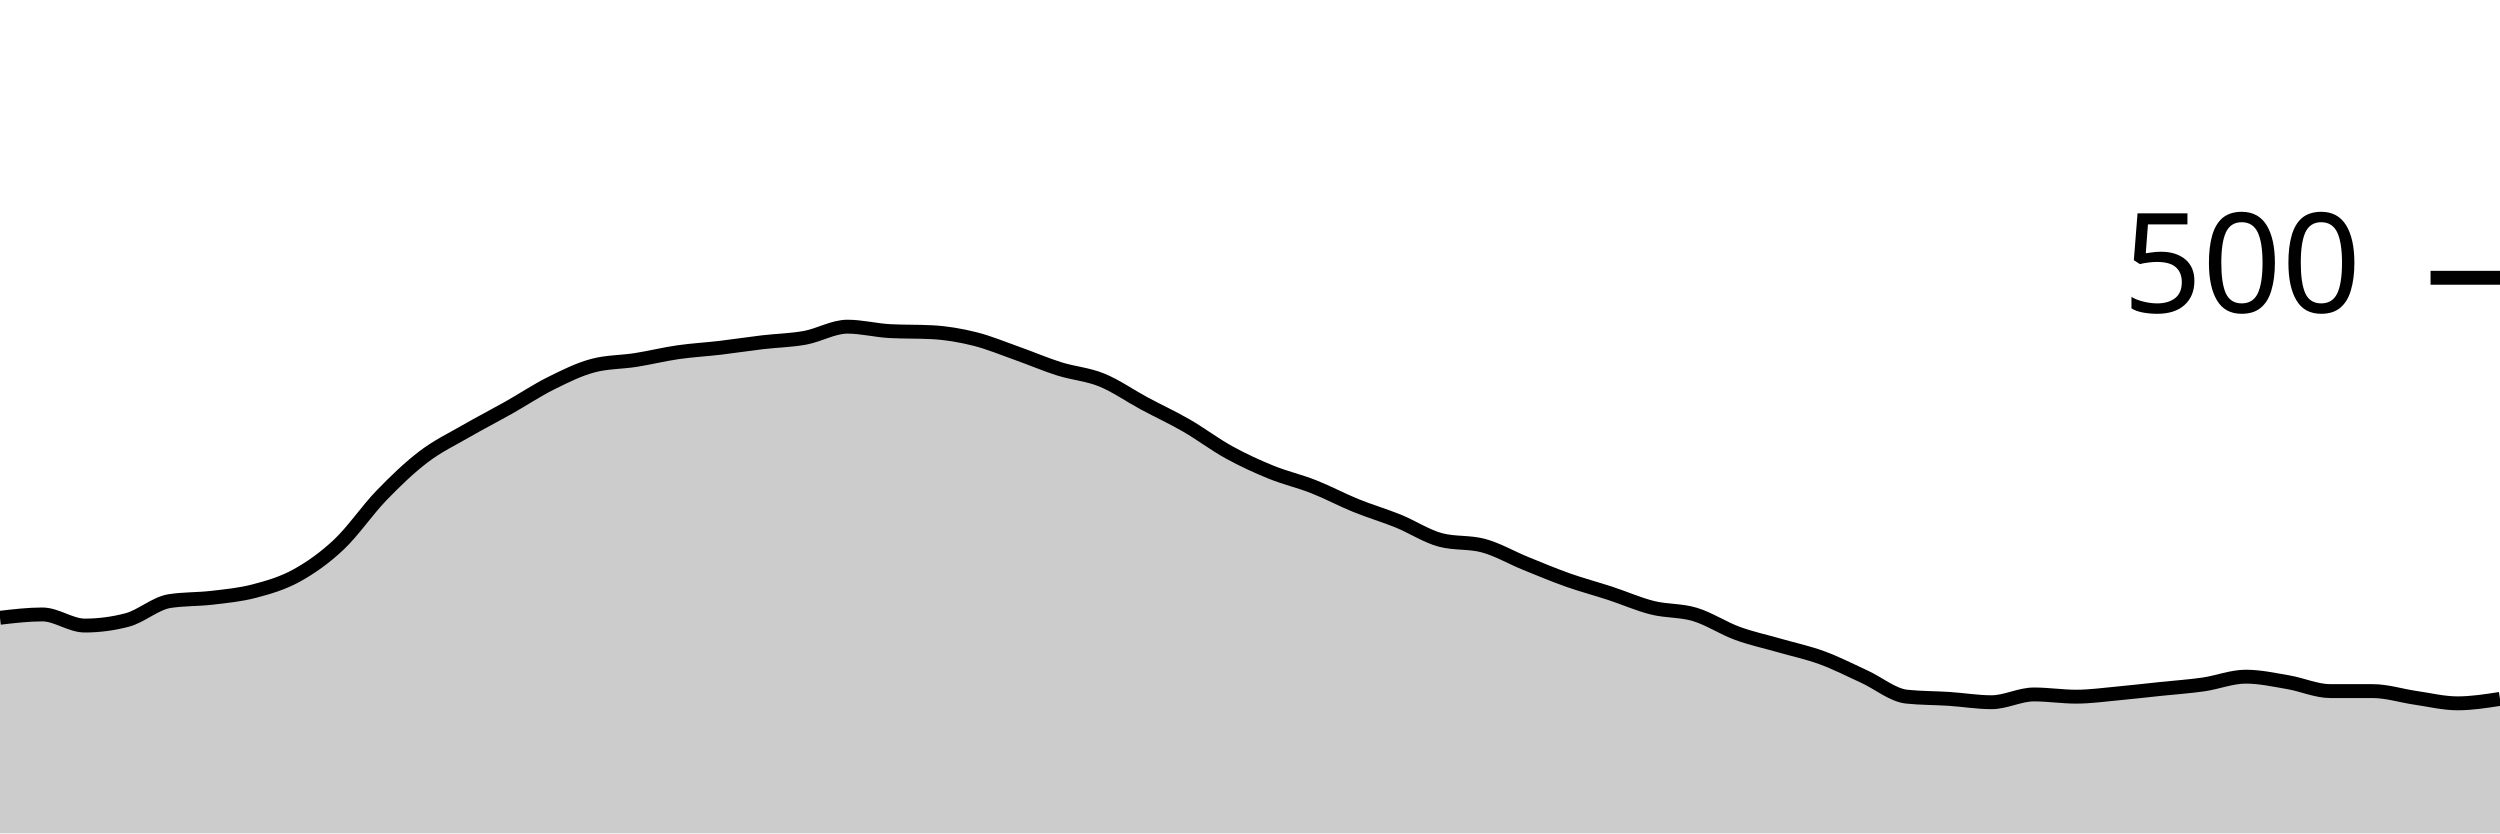
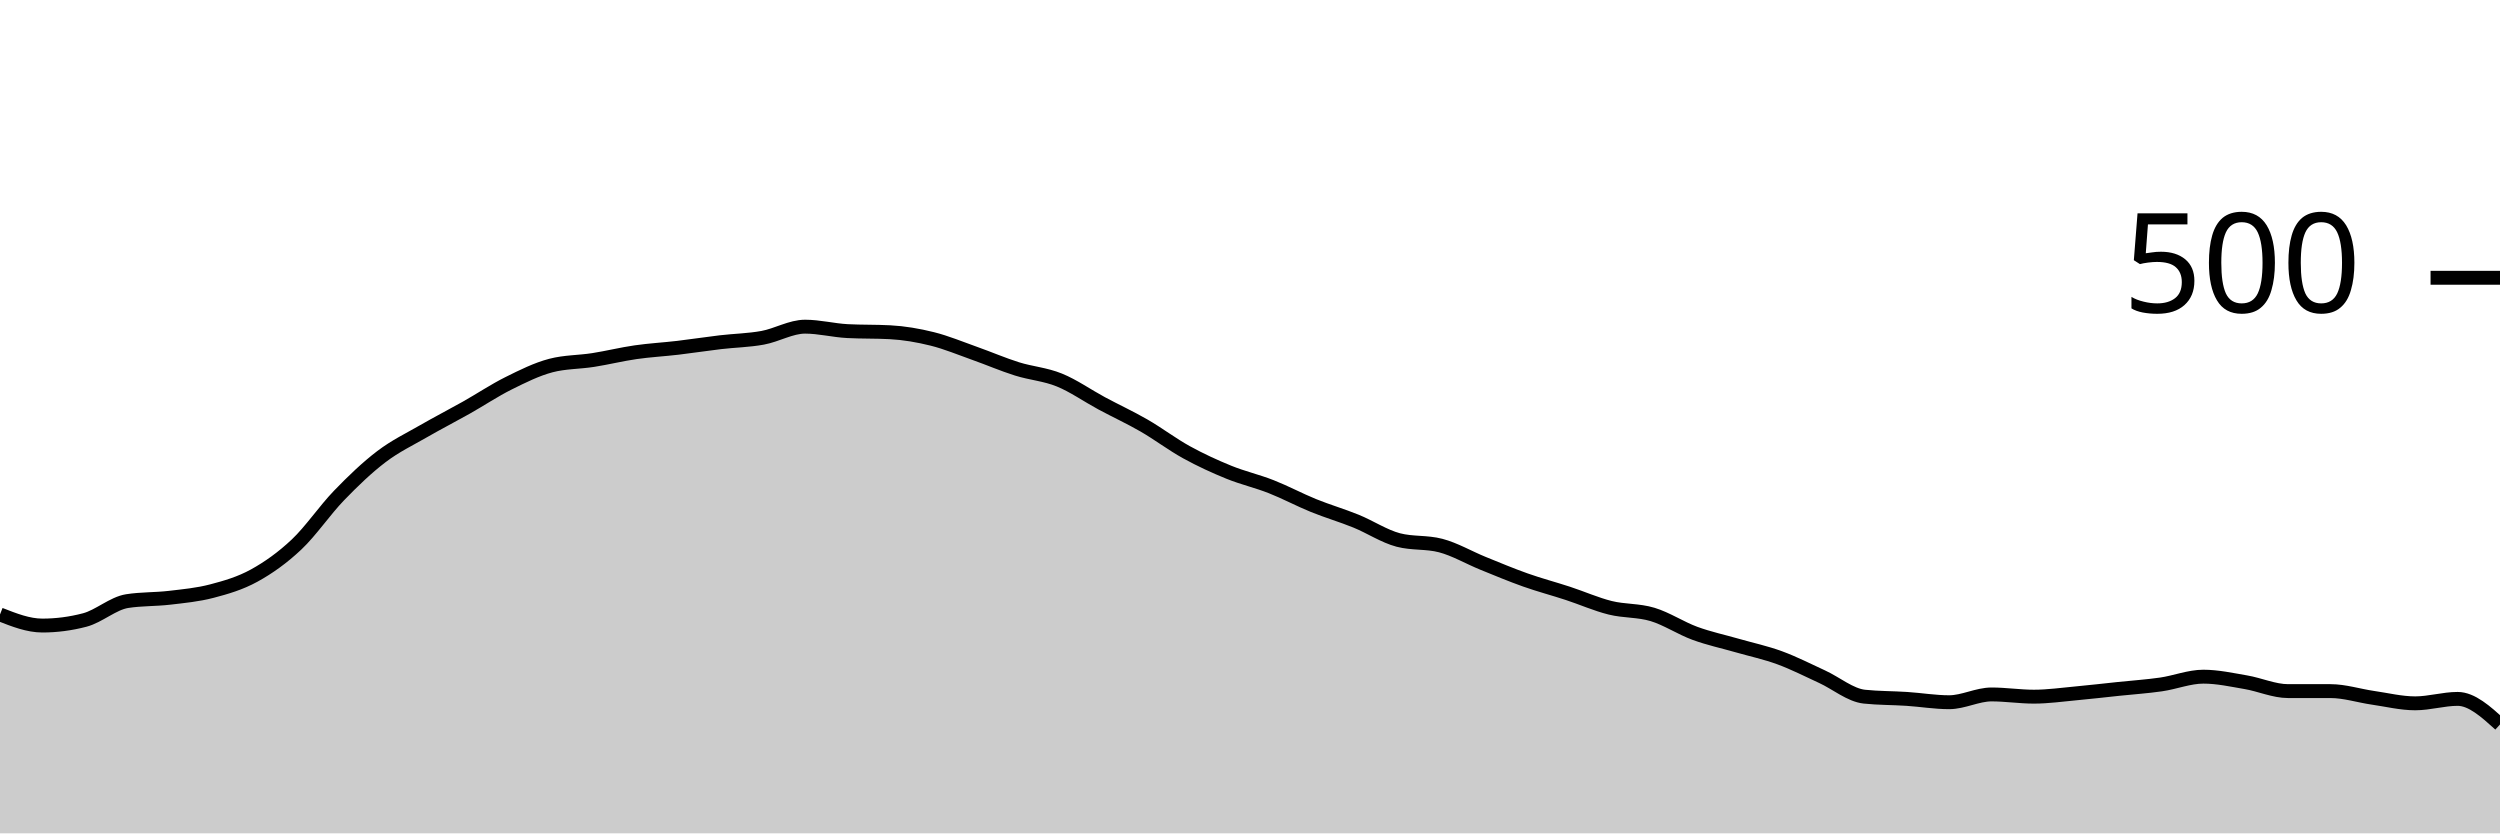
<svg xmlns="http://www.w3.org/2000/svg" viewBox="0 0 180 60">
  <g transform="translate(0,20)">
-     <path class="area" fill="rgba(0, 0, 0, 0.2)" d="M0,24.48C1.017,24.36,2.034,24.24,3.051,24.24C4.068,24.24,5.085,25.04,6.102,25.04C7.119,25.04,8.136,24.907,9.153,24.64C10.169,24.373,11.186,23.44,12.203,23.28C13.22,23.12,14.237,23.16,15.254,23.04C16.271,22.92,17.288,22.827,18.305,22.56C19.322,22.293,20.339,22,21.356,21.44C22.373,20.88,23.39,20.16,24.407,19.2C25.424,18.24,26.441,16.733,27.458,15.68C28.475,14.627,29.492,13.653,30.508,12.88C31.525,12.107,32.542,11.627,33.559,11.04C34.576,10.453,35.593,9.933,36.61,9.36C37.627,8.787,38.644,8.107,39.661,7.6C40.678,7.093,41.695,6.587,42.712,6.32C43.729,6.053,44.746,6.08,45.763,5.92C46.78,5.76,47.797,5.507,48.814,5.36C49.831,5.213,50.847,5.16,51.864,5.04C52.881,4.92,53.898,4.76,54.915,4.64C55.932,4.52,56.949,4.507,57.966,4.32C58.983,4.133,60,3.52,61.017,3.52C62.034,3.52,63.051,3.787,64.068,3.84C65.085,3.893,66.102,3.867,67.119,3.92C68.136,3.973,69.153,4.147,70.169,4.4C71.186,4.653,72.203,5.08,73.22,5.44C74.237,5.8,75.254,6.24,76.271,6.56C77.288,6.88,78.305,6.947,79.322,7.36C80.339,7.773,81.356,8.493,82.373,9.04C83.39,9.587,84.407,10.053,85.424,10.64C86.441,11.227,87.458,12,88.475,12.56C89.492,13.12,90.508,13.587,91.525,14C92.542,14.413,93.559,14.64,94.576,15.04C95.593,15.44,96.61,15.987,97.627,16.4C98.644,16.813,99.661,17.107,100.678,17.52C101.695,17.933,102.712,18.613,103.729,18.88C104.746,19.147,105.763,19.013,106.78,19.28C107.797,19.547,108.814,20.147,109.831,20.56C110.847,20.973,111.864,21.4,112.881,21.76C113.898,22.12,114.915,22.387,115.932,22.72C116.949,23.053,117.966,23.507,118.983,23.76C120,24.013,121.017,23.933,122.034,24.24C123.051,24.547,124.068,25.227,125.085,25.6C126.102,25.973,127.119,26.187,128.136,26.48C129.153,26.773,130.169,26.987,131.186,27.36C132.203,27.733,133.22,28.253,134.237,28.72C135.254,29.187,136.271,30.053,137.288,30.16C138.305,30.267,139.322,30.253,140.339,30.32C141.356,30.387,142.373,30.56,143.39,30.56C144.407,30.56,145.424,30,146.441,30C147.458,30,148.475,30.16,149.492,30.16C150.508,30.16,151.525,30.013,152.542,29.92C153.559,29.827,154.576,29.707,155.593,29.6C156.61,29.493,157.627,29.427,158.644,29.28C159.661,29.133,160.678,28.72,161.695,28.72C162.712,28.72,163.729,28.947,164.746,29.12C165.763,29.293,166.78,29.76,167.797,29.76C168.814,29.76,169.831,29.76,170.847,29.76C171.864,29.76,172.881,30.093,173.898,30.24C174.915,30.387,175.932,30.64,176.949,30.64C177.966,30.64,178.983,30.48,180,30.32L180,40C178.983,40,177.966,40,176.949,40C175.932,40,174.915,40,173.898,40C172.881,40,171.864,40,170.847,40C169.831,40,168.814,40,167.797,40C166.78,40,165.763,40,164.746,40C163.729,40,162.712,40,161.695,40C160.678,40,159.661,40,158.644,40C157.627,40,156.61,40,155.593,40C154.576,40,153.559,40,152.542,40C151.525,40,150.508,40,149.492,40C148.475,40,147.458,40,146.441,40C145.424,40,144.407,40,143.39,40C142.373,40,141.356,40,140.339,40C139.322,40,138.305,40,137.288,40C136.271,40,135.254,40,134.237,40C133.22,40,132.203,40,131.186,40C130.169,40,129.153,40,128.136,40C127.119,40,126.102,40,125.085,40C124.068,40,123.051,40,122.034,40C121.017,40,120,40,118.983,40C117.966,40,116.949,40,115.932,40C114.915,40,113.898,40,112.881,40C111.864,40,110.847,40,109.831,40C108.814,40,107.797,40,106.78,40C105.763,40,104.746,40,103.729,40C102.712,40,101.695,40,100.678,40C99.661,40,98.644,40,97.627,40C96.61,40,95.593,40,94.576,40C93.559,40,92.542,40,91.525,40C90.508,40,89.492,40,88.475,40C87.458,40,86.441,40,85.424,40C84.407,40,83.39,40,82.373,40C81.356,40,80.339,40,79.322,40C78.305,40,77.288,40,76.271,40C75.254,40,74.237,40,73.22,40C72.203,40,71.186,40,70.169,40C69.153,40,68.136,40,67.119,40C66.102,40,65.085,40,64.068,40C63.051,40,62.034,40,61.017,40C60,40,58.983,40,57.966,40C56.949,40,55.932,40,54.915,40C53.898,40,52.881,40,51.864,40C50.847,40,49.831,40,48.814,40C47.797,40,46.78,40,45.763,40C44.746,40,43.729,40,42.712,40C41.695,40,40.678,40,39.661,40C38.644,40,37.627,40,36.61,40C35.593,40,34.576,40,33.559,40C32.542,40,31.525,40,30.508,40C29.492,40,28.475,40,27.458,40C26.441,40,25.424,40,24.407,40C23.39,40,22.373,40,21.356,40C20.339,40,19.322,40,18.305,40C17.288,40,16.271,40,15.254,40C14.237,40,13.22,40,12.203,40C11.186,40,10.169,40,9.153,40C8.136,40,7.119,40,6.102,40C5.085,40,4.068,40,3.051,40C2.034,40,1.017,40,0,40Z" />
-     <path class="line" stroke="black" fill="none" d="M0,24.48C1.017,24.36,2.034,24.24,3.051,24.24C4.068,24.24,5.085,25.04,6.102,25.04C7.119,25.04,8.136,24.907,9.153,24.64C10.169,24.373,11.186,23.44,12.203,23.28C13.22,23.12,14.237,23.16,15.254,23.04C16.271,22.92,17.288,22.827,18.305,22.56C19.322,22.293,20.339,22,21.356,21.44C22.373,20.88,23.39,20.16,24.407,19.2C25.424,18.24,26.441,16.733,27.458,15.68C28.475,14.627,29.492,13.653,30.508,12.88C31.525,12.107,32.542,11.627,33.559,11.04C34.576,10.453,35.593,9.933,36.61,9.36C37.627,8.787,38.644,8.107,39.661,7.6C40.678,7.093,41.695,6.587,42.712,6.32C43.729,6.053,44.746,6.08,45.763,5.92C46.78,5.76,47.797,5.507,48.814,5.36C49.831,5.213,50.847,5.16,51.864,5.04C52.881,4.92,53.898,4.76,54.915,4.64C55.932,4.52,56.949,4.507,57.966,4.32C58.983,4.133,60,3.52,61.017,3.52C62.034,3.52,63.051,3.787,64.068,3.84C65.085,3.893,66.102,3.867,67.119,3.92C68.136,3.973,69.153,4.147,70.169,4.4C71.186,4.653,72.203,5.08,73.22,5.44C74.237,5.8,75.254,6.24,76.271,6.56C77.288,6.88,78.305,6.947,79.322,7.36C80.339,7.773,81.356,8.493,82.373,9.04C83.39,9.587,84.407,10.053,85.424,10.64C86.441,11.227,87.458,12,88.475,12.56C89.492,13.12,90.508,13.587,91.525,14C92.542,14.413,93.559,14.64,94.576,15.04C95.593,15.44,96.61,15.987,97.627,16.4C98.644,16.813,99.661,17.107,100.678,17.52C101.695,17.933,102.712,18.613,103.729,18.88C104.746,19.147,105.763,19.013,106.78,19.28C107.797,19.547,108.814,20.147,109.831,20.56C110.847,20.973,111.864,21.4,112.881,21.76C113.898,22.12,114.915,22.387,115.932,22.72C116.949,23.053,117.966,23.507,118.983,23.76C120,24.013,121.017,23.933,122.034,24.24C123.051,24.547,124.068,25.227,125.085,25.6C126.102,25.973,127.119,26.187,128.136,26.48C129.153,26.773,130.169,26.987,131.186,27.36C132.203,27.733,133.22,28.253,134.237,28.72C135.254,29.187,136.271,30.053,137.288,30.16C138.305,30.267,139.322,30.253,140.339,30.32C141.356,30.387,142.373,30.56,143.39,30.56C144.407,30.56,145.424,30,146.441,30C147.458,30,148.475,30.16,149.492,30.16C150.508,30.16,151.525,30.013,152.542,29.92C153.559,29.827,154.576,29.707,155.593,29.6C156.61,29.493,157.627,29.427,158.644,29.28C159.661,29.133,160.678,28.72,161.695,28.72C162.712,28.72,163.729,28.947,164.746,29.12C165.763,29.293,166.78,29.76,167.797,29.76C168.814,29.76,169.831,29.76,170.847,29.76C171.864,29.76,172.881,30.093,173.898,30.24C174.915,30.387,175.932,30.64,176.949,30.64C177.966,30.64,178.983,30.48,180,30.32" />
+     <path class="area" fill="rgba(0, 0, 0, 0.2)" d="M0,24.24C1.017,24.64,2.034,25.04,3.051,25.04C4.068,25.04,5.085,24.907,6.102,24.64C7.119,24.373,8.136,23.44,9.153,23.28C10.169,23.12,11.186,23.16,12.203,23.04C13.22,22.92,14.237,22.827,15.254,22.56C16.271,22.293,17.288,22,18.305,21.44C19.322,20.88,20.339,20.16,21.356,19.2C22.373,18.24,23.39,16.733,24.407,15.68C25.424,14.627,26.441,13.653,27.458,12.88C28.475,12.107,29.492,11.627,30.508,11.04C31.525,10.453,32.542,9.933,33.559,9.36C34.576,8.787,35.593,8.107,36.61,7.6C37.627,7.093,38.644,6.587,39.661,6.32C40.678,6.053,41.695,6.08,42.712,5.92C43.729,5.76,44.746,5.507,45.763,5.36C46.78,5.213,47.797,5.16,48.814,5.04C49.831,4.92,50.847,4.76,51.864,4.64C52.881,4.52,53.898,4.507,54.915,4.32C55.932,4.133,56.949,3.52,57.966,3.52C58.983,3.52,60,3.787,61.017,3.84C62.034,3.893,63.051,3.867,64.068,3.92C65.085,3.973,66.102,4.147,67.119,4.4C68.136,4.653,69.153,5.08,70.169,5.44C71.186,5.8,72.203,6.24,73.22,6.56C74.237,6.88,75.254,6.947,76.271,7.36C77.288,7.773,78.305,8.493,79.322,9.04C80.339,9.587,81.356,10.053,82.373,10.64C83.39,11.227,84.407,12,85.424,12.56C86.441,13.12,87.458,13.587,88.475,14C89.492,14.413,90.508,14.64,91.525,15.04C92.542,15.44,93.559,15.987,94.576,16.4C95.593,16.813,96.61,17.107,97.627,17.52C98.644,17.933,99.661,18.613,100.678,18.88C101.695,19.147,102.712,19.013,103.729,19.28C104.746,19.547,105.763,20.147,106.78,20.56C107.797,20.973,108.814,21.4,109.831,21.76C110.847,22.12,111.864,22.387,112.881,22.72C113.898,23.053,114.915,23.507,115.932,23.76C116.949,24.013,117.966,23.933,118.983,24.24C120,24.547,121.017,25.227,122.034,25.6C123.051,25.973,124.068,26.187,125.085,26.48C126.102,26.773,127.119,26.987,128.136,27.36C129.153,27.733,130.169,28.253,131.186,28.72C132.203,29.187,133.22,30.053,134.237,30.16C135.254,30.267,136.271,30.253,137.288,30.32C138.305,30.387,139.322,30.56,140.339,30.56C141.356,30.56,142.373,30,143.39,30C144.407,30,145.424,30.16,146.441,30.16C147.458,30.16,148.475,30.013,149.492,29.92C150.508,29.827,151.525,29.707,152.542,29.6C153.559,29.493,154.576,29.427,155.593,29.28C156.61,29.133,157.627,28.72,158.644,28.72C159.661,28.72,160.678,28.947,161.695,29.12C162.712,29.293,163.729,29.76,164.746,29.76C165.763,29.76,166.78,29.76,167.797,29.76C168.814,29.76,169.831,30.093,170.847,30.24C171.864,30.387,172.881,30.64,173.898,30.64C174.915,30.64,175.932,30.32,176.949,30.32C177.966,30.32,178.983,31.24,180,32.16L180,40C178.983,40,177.966,40,176.949,40C175.932,40,174.915,40,173.898,40C172.881,40,171.864,40,170.847,40C169.831,40,168.814,40,167.797,40C166.78,40,165.763,40,164.746,40C163.729,40,162.712,40,161.695,40C160.678,40,159.661,40,158.644,40C157.627,40,156.61,40,155.593,40C154.576,40,153.559,40,152.542,40C151.525,40,150.508,40,149.492,40C148.475,40,147.458,40,146.441,40C145.424,40,144.407,40,143.39,40C142.373,40,141.356,40,140.339,40C139.322,40,138.305,40,137.288,40C136.271,40,135.254,40,134.237,40C133.22,40,132.203,40,131.186,40C130.169,40,129.153,40,128.136,40C127.119,40,126.102,40,125.085,40C124.068,40,123.051,40,122.034,40C121.017,40,120,40,118.983,40C117.966,40,116.949,40,115.932,40C114.915,40,113.898,40,112.881,40C111.864,40,110.847,40,109.831,40C108.814,40,107.797,40,106.78,40C105.763,40,104.746,40,103.729,40C102.712,40,101.695,40,100.678,40C99.661,40,98.644,40,97.627,40C96.61,40,95.593,40,94.576,40C93.559,40,92.542,40,91.525,40C90.508,40,89.492,40,88.475,40C87.458,40,86.441,40,85.424,40C84.407,40,83.39,40,82.373,40C81.356,40,80.339,40,79.322,40C78.305,40,77.288,40,76.271,40C75.254,40,74.237,40,73.22,40C72.203,40,71.186,40,70.169,40C69.153,40,68.136,40,67.119,40C66.102,40,65.085,40,64.068,40C63.051,40,62.034,40,61.017,40C60,40,58.983,40,57.966,40C56.949,40,55.932,40,54.915,40C53.898,40,52.881,40,51.864,40C50.847,40,49.831,40,48.814,40C47.797,40,46.78,40,45.763,40C44.746,40,43.729,40,42.712,40C41.695,40,40.678,40,39.661,40C38.644,40,37.627,40,36.61,40C35.593,40,34.576,40,33.559,40C32.542,40,31.525,40,30.508,40C29.492,40,28.475,40,27.458,40C26.441,40,25.424,40,24.407,40C23.39,40,22.373,40,21.356,40C20.339,40,19.322,40,18.305,40C17.288,40,16.271,40,15.254,40C14.237,40,13.22,40,12.203,40C11.186,40,10.169,40,9.153,40C8.136,40,7.119,40,6.102,40C5.085,40,4.068,40,3.051,40C2.034,40,1.017,40,0,40Z" />
+     <path class="line" stroke="black" fill="none" d="M0,24.24C1.017,24.64,2.034,25.04,3.051,25.04C4.068,25.04,5.085,24.907,6.102,24.64C7.119,24.373,8.136,23.44,9.153,23.28C10.169,23.12,11.186,23.16,12.203,23.04C13.22,22.92,14.237,22.827,15.254,22.56C16.271,22.293,17.288,22,18.305,21.44C19.322,20.88,20.339,20.16,21.356,19.2C22.373,18.24,23.39,16.733,24.407,15.68C25.424,14.627,26.441,13.653,27.458,12.88C28.475,12.107,29.492,11.627,30.508,11.04C31.525,10.453,32.542,9.933,33.559,9.36C34.576,8.787,35.593,8.107,36.61,7.6C37.627,7.093,38.644,6.587,39.661,6.32C40.678,6.053,41.695,6.08,42.712,5.92C43.729,5.76,44.746,5.507,45.763,5.36C46.78,5.213,47.797,5.16,48.814,5.04C49.831,4.92,50.847,4.76,51.864,4.64C52.881,4.52,53.898,4.507,54.915,4.32C55.932,4.133,56.949,3.52,57.966,3.52C58.983,3.52,60,3.787,61.017,3.84C62.034,3.893,63.051,3.867,64.068,3.92C65.085,3.973,66.102,4.147,67.119,4.4C68.136,4.653,69.153,5.08,70.169,5.44C71.186,5.8,72.203,6.24,73.22,6.56C74.237,6.88,75.254,6.947,76.271,7.36C77.288,7.773,78.305,8.493,79.322,9.04C80.339,9.587,81.356,10.053,82.373,10.64C83.39,11.227,84.407,12,85.424,12.56C86.441,13.12,87.458,13.587,88.475,14C89.492,14.413,90.508,14.64,91.525,15.04C92.542,15.44,93.559,15.987,94.576,16.4C95.593,16.813,96.61,17.107,97.627,17.52C98.644,17.933,99.661,18.613,100.678,18.88C101.695,19.147,102.712,19.013,103.729,19.28C104.746,19.547,105.763,20.147,106.78,20.56C107.797,20.973,108.814,21.4,109.831,21.76C110.847,22.12,111.864,22.387,112.881,22.72C113.898,23.053,114.915,23.507,115.932,23.76C116.949,24.013,117.966,23.933,118.983,24.24C120,24.547,121.017,25.227,122.034,25.6C123.051,25.973,124.068,26.187,125.085,26.48C126.102,26.773,127.119,26.987,128.136,27.36C129.153,27.733,130.169,28.253,131.186,28.72C132.203,29.187,133.22,30.053,134.237,30.16C135.254,30.267,136.271,30.253,137.288,30.32C138.305,30.387,139.322,30.56,140.339,30.56C141.356,30.56,142.373,30,143.39,30C144.407,30,145.424,30.16,146.441,30.16C147.458,30.16,148.475,30.013,149.492,29.92C150.508,29.827,151.525,29.707,152.542,29.6C153.559,29.493,154.576,29.427,155.593,29.28C156.61,29.133,157.627,28.72,158.644,28.72C159.661,28.72,160.678,28.947,161.695,29.12C162.712,29.293,163.729,29.76,164.746,29.76C165.763,29.76,166.78,29.76,167.797,29.76C168.814,29.76,169.831,30.093,170.847,30.24C171.864,30.387,172.881,30.64,173.898,30.64C174.915,30.64,175.932,30.32,176.949,30.32C177.966,30.32,178.983,31.24,180,32.16" />
    <path class="axis-ceiling" stroke-width="1" stroke="black" fill="none" d="M175,0L180,0" />
    <text class="axis-ceiling-label" font-family="sans-serif" text-anchor="end" font-size="10px" x="170" y="2.5">500</text>
  </g>
</svg>
